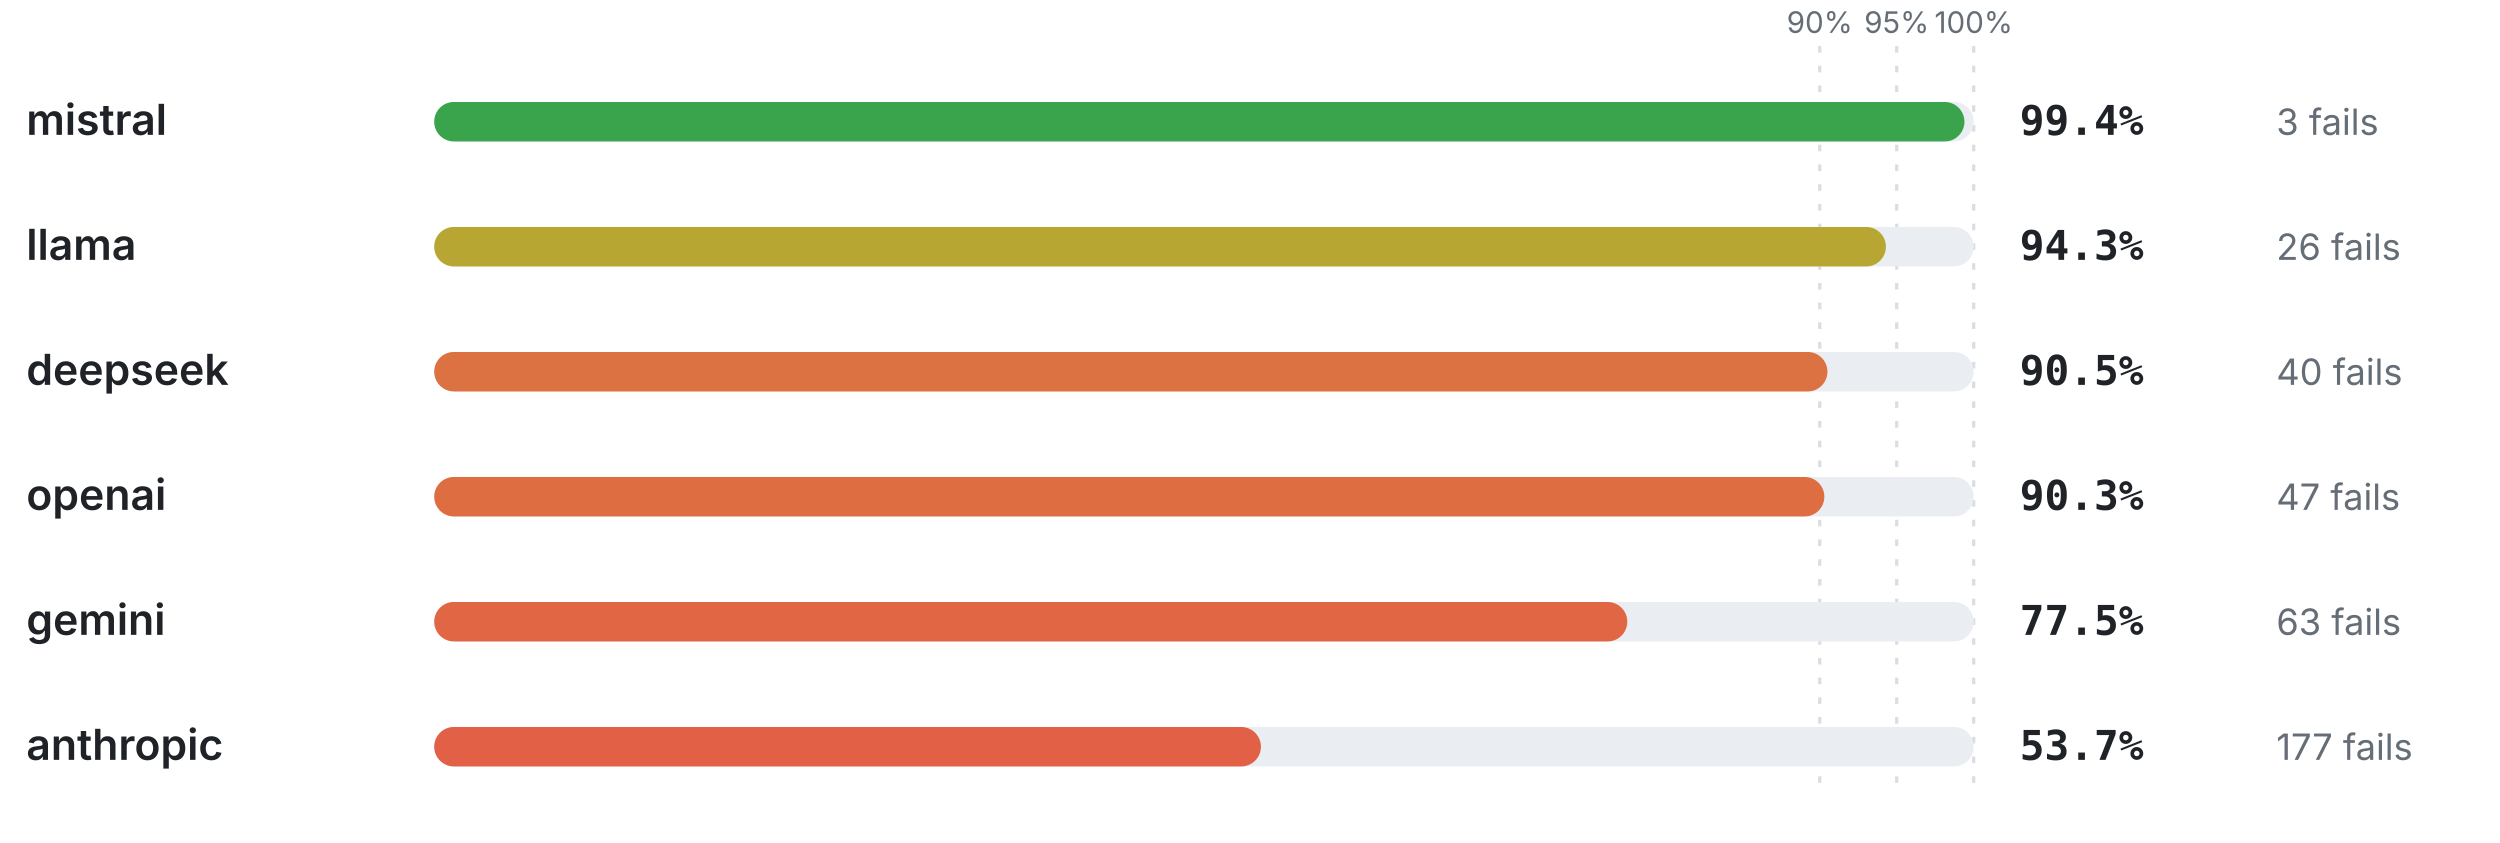
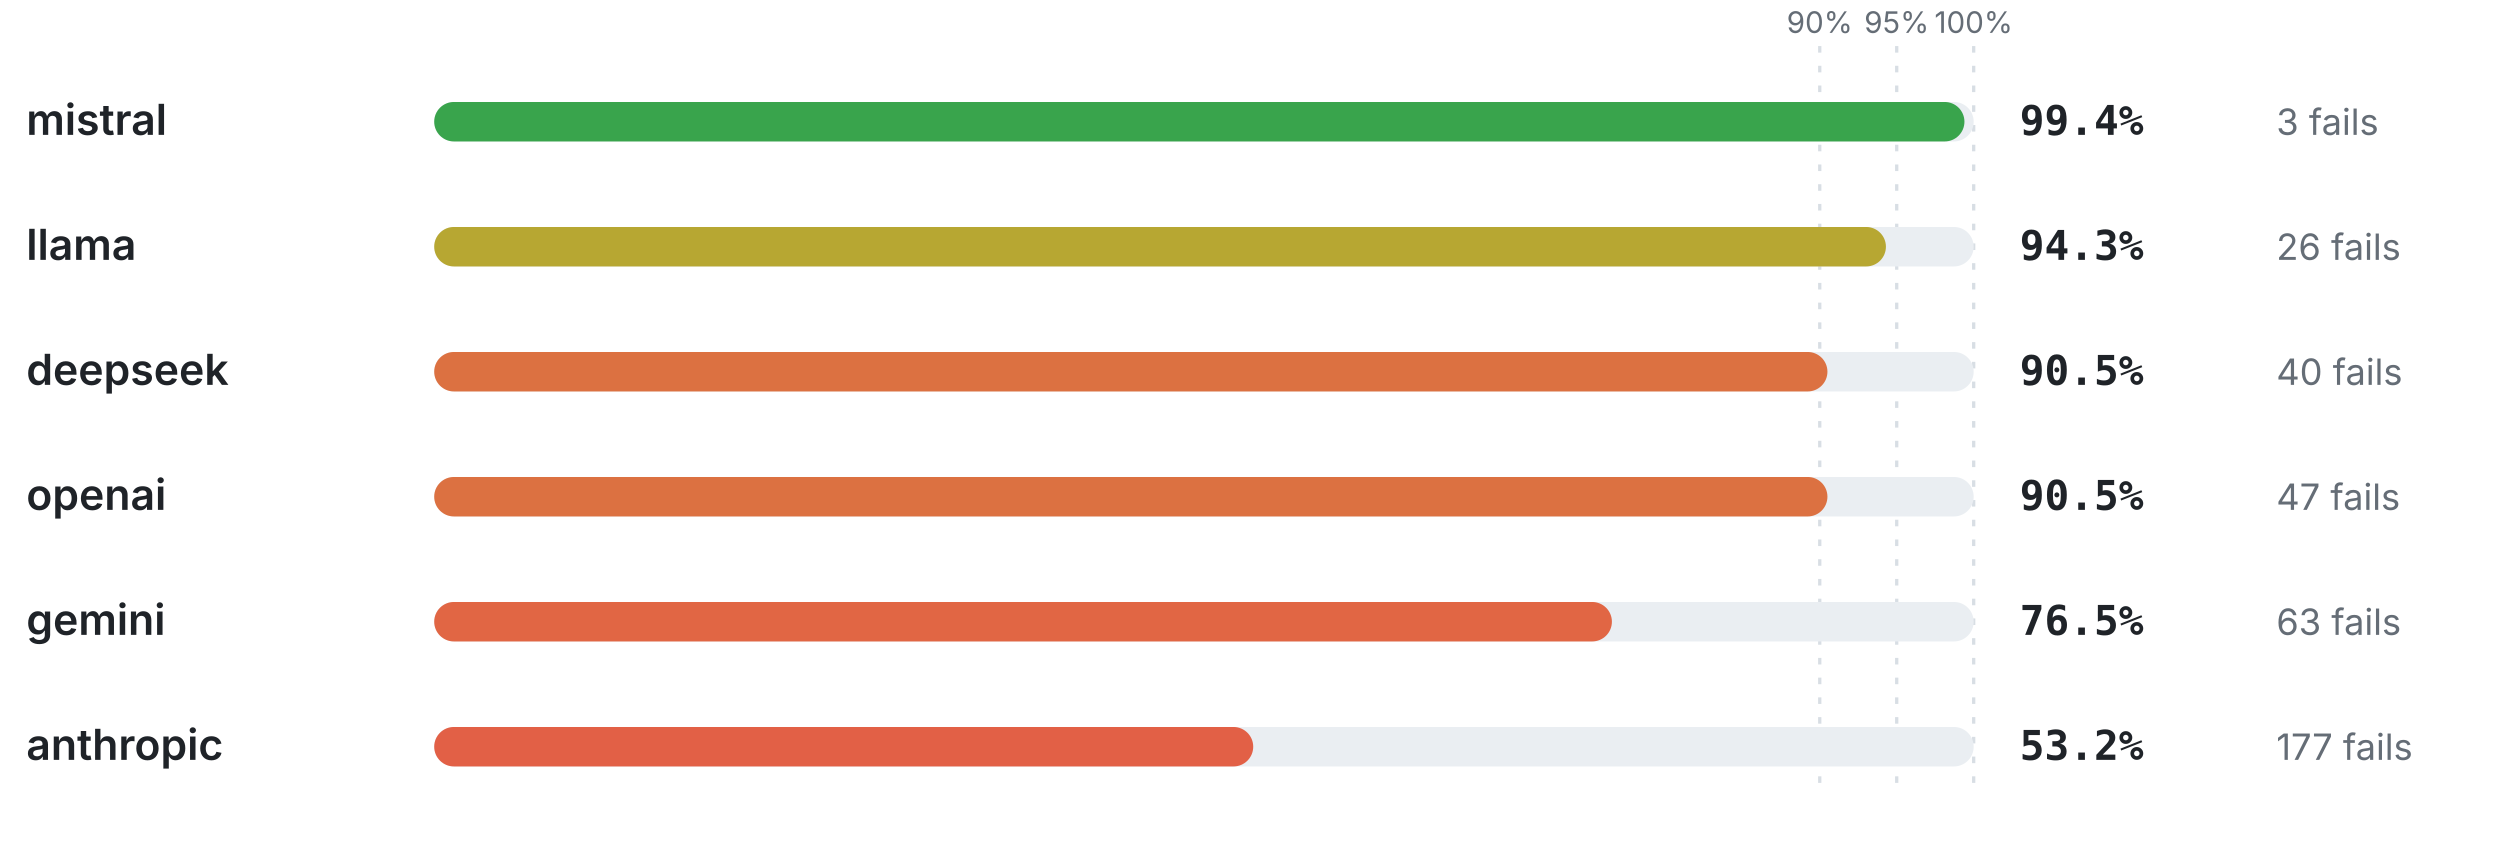
<svg xmlns="http://www.w3.org/2000/svg" viewBox="0 0 760 256" width="760" height="256" role="img" aria-label="Pass rate by provider" font-family="-apple-system,BlinkMacSystemFont,'Segoe UI',system-ui,sans-serif">
  <line x1="553.2" y1="14" x2="553.2" y2="240" stroke="#d8dee4" stroke-width="1" stroke-dasharray="2 4" />
  <text x="553.2" y="10" font-size="9" font-weight="400" text-anchor="middle" fill="#656d76">90%</text>
  <line x1="576.6" y1="14" x2="576.6" y2="240" stroke="#d8dee4" stroke-width="1" stroke-dasharray="2 4" />
  <text x="576.6" y="10" font-size="9" font-weight="400" text-anchor="middle" fill="#656d76">95%</text>
  <line x1="600" y1="14" x2="600" y2="240" stroke="#d8dee4" stroke-width="1" stroke-dasharray="2 4" />
  <text x="600" y="10" font-size="9" font-weight="400" text-anchor="middle" fill="#656d76">100%</text>
  <text x="8" y="41" font-size="13" font-weight="600" text-anchor="start" fill="#1f2328">mistral</text>
  <rect x="132" y="31" width="468" height="12" rx="6" fill="#eaeef2" />
  <rect x="132" y="31" width="465.19" height="12" rx="6" fill="#39a44c" />
  <text x="614" y="41" font-size="12.5" font-weight="700" text-anchor="start" fill="#1f2328" font-family="ui-monospace,SFMono-Regular,Menlo,monospace">99.4%</text>
  <text x="692" y="41" font-size="11" font-weight="400" text-anchor="start" fill="#656d76">3 fails</text>
  <text x="8" y="79" font-size="13" font-weight="600" text-anchor="start" fill="#1f2328">llama</text>
  <rect x="132" y="69" width="468" height="12" rx="6" fill="#eaeef2" />
  <rect x="132" y="69" width="441.32" height="12" rx="6" fill="#b7a732" />
  <text x="614" y="79" font-size="12.5" font-weight="700" text-anchor="start" fill="#1f2328" font-family="ui-monospace,SFMono-Regular,Menlo,monospace">94.3%</text>
  <text x="692" y="79" font-size="11" font-weight="400" text-anchor="start" fill="#656d76">26 fails</text>
  <text x="8" y="117" font-size="13" font-weight="600" text-anchor="start" fill="#1f2328">deepseek</text>
  <rect x="132" y="107" width="468" height="12" rx="6" fill="#eaeef2" />
  <rect x="132" y="107" width="423.54" height="12" rx="6" fill="#dc7141" />
  <text x="614" y="117" font-size="12.5" font-weight="700" text-anchor="start" fill="#1f2328" font-family="ui-monospace,SFMono-Regular,Menlo,monospace">90.5%</text>
  <text x="692" y="117" font-size="11" font-weight="400" text-anchor="start" fill="#656d76">40 fails</text>
  <text x="8" y="155" font-size="13" font-weight="600" text-anchor="start" fill="#1f2328">openai</text>
  <rect x="132" y="145" width="468" height="12" rx="6" fill="#eaeef2" />
-   <rect x="132" y="145" width="422.6" height="12" rx="6" fill="#de6e42" />
-   <text x="614" y="155" font-size="12.5" font-weight="700" text-anchor="start" fill="#1f2328" font-family="ui-monospace,SFMono-Regular,Menlo,monospace">90.3%</text>
+   <rect x="132" y="145" width="423.54" height="12" rx="6" fill="#dc7141" />
+   <text x="614" y="155" font-size="12.5" font-weight="700" text-anchor="start" fill="#1f2328" font-family="ui-monospace,SFMono-Regular,Menlo,monospace">90.5%</text>
  <text x="692" y="155" font-size="11" font-weight="400" text-anchor="start" fill="#656d76">47 fails</text>
  <text x="8" y="193" font-size="13" font-weight="600" text-anchor="start" fill="#1f2328">gemini</text>
  <rect x="132" y="183" width="468" height="12" rx="6" fill="#eaeef2" />
-   <rect x="132" y="183" width="362.7" height="12" rx="6" fill="#e16644" />
-   <text x="614" y="193" font-size="12.5" font-weight="700" text-anchor="start" fill="#1f2328" font-family="ui-monospace,SFMono-Regular,Menlo,monospace">77.5%</text>
+   <rect x="132" y="183" width="358.02" height="12" rx="6" fill="#e16644" />
+   <text x="614" y="193" font-size="12.5" font-weight="700" text-anchor="start" fill="#1f2328" font-family="ui-monospace,SFMono-Regular,Menlo,monospace">76.5%</text>
  <text x="692" y="193" font-size="11" font-weight="400" text-anchor="start" fill="#656d76">63 fails</text>
  <text x="8" y="231" font-size="13" font-weight="600" text-anchor="start" fill="#1f2328">anthropic</text>
  <rect x="132" y="221" width="468" height="12" rx="6" fill="#eaeef2" />
-   <rect x="132" y="221" width="251.32" height="12" rx="6" fill="#e26046" />
-   <text x="614" y="231" font-size="12.5" font-weight="700" text-anchor="start" fill="#1f2328" font-family="ui-monospace,SFMono-Regular,Menlo,monospace">53.7%</text>
+   <rect x="132" y="221" width="248.98" height="12" rx="6" fill="#e26046" />
+   <text x="614" y="231" font-size="12.5" font-weight="700" text-anchor="start" fill="#1f2328" font-family="ui-monospace,SFMono-Regular,Menlo,monospace">53.2%</text>
  <text x="692" y="231" font-size="11" font-weight="400" text-anchor="start" fill="#656d76">177 fails</text>
</svg>
